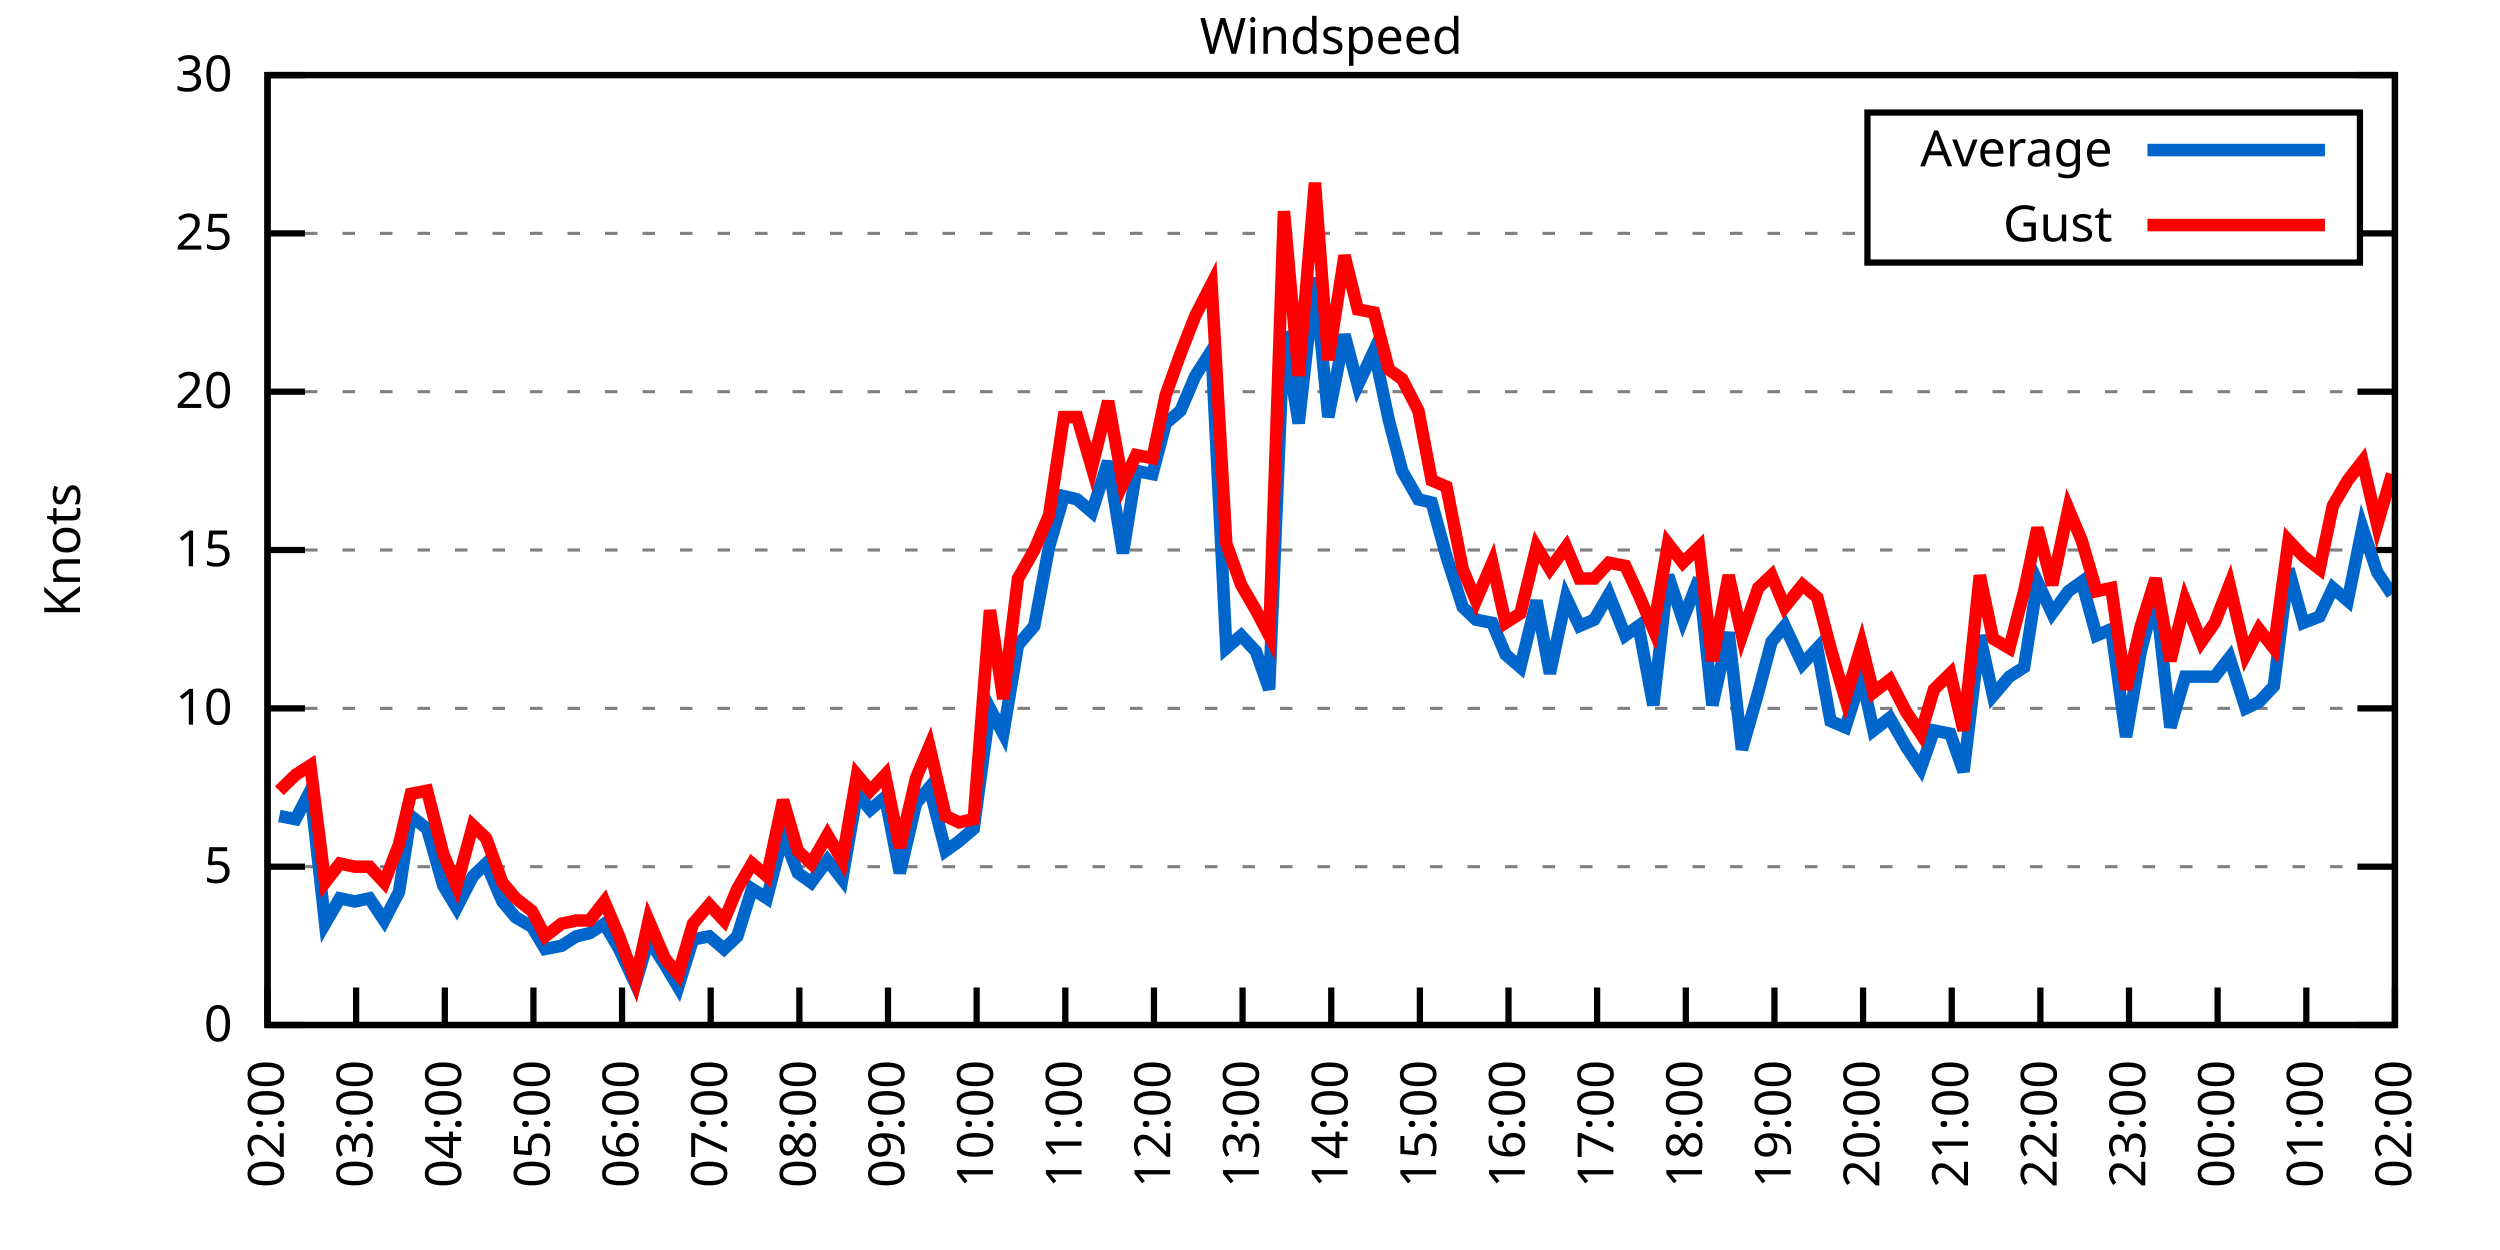
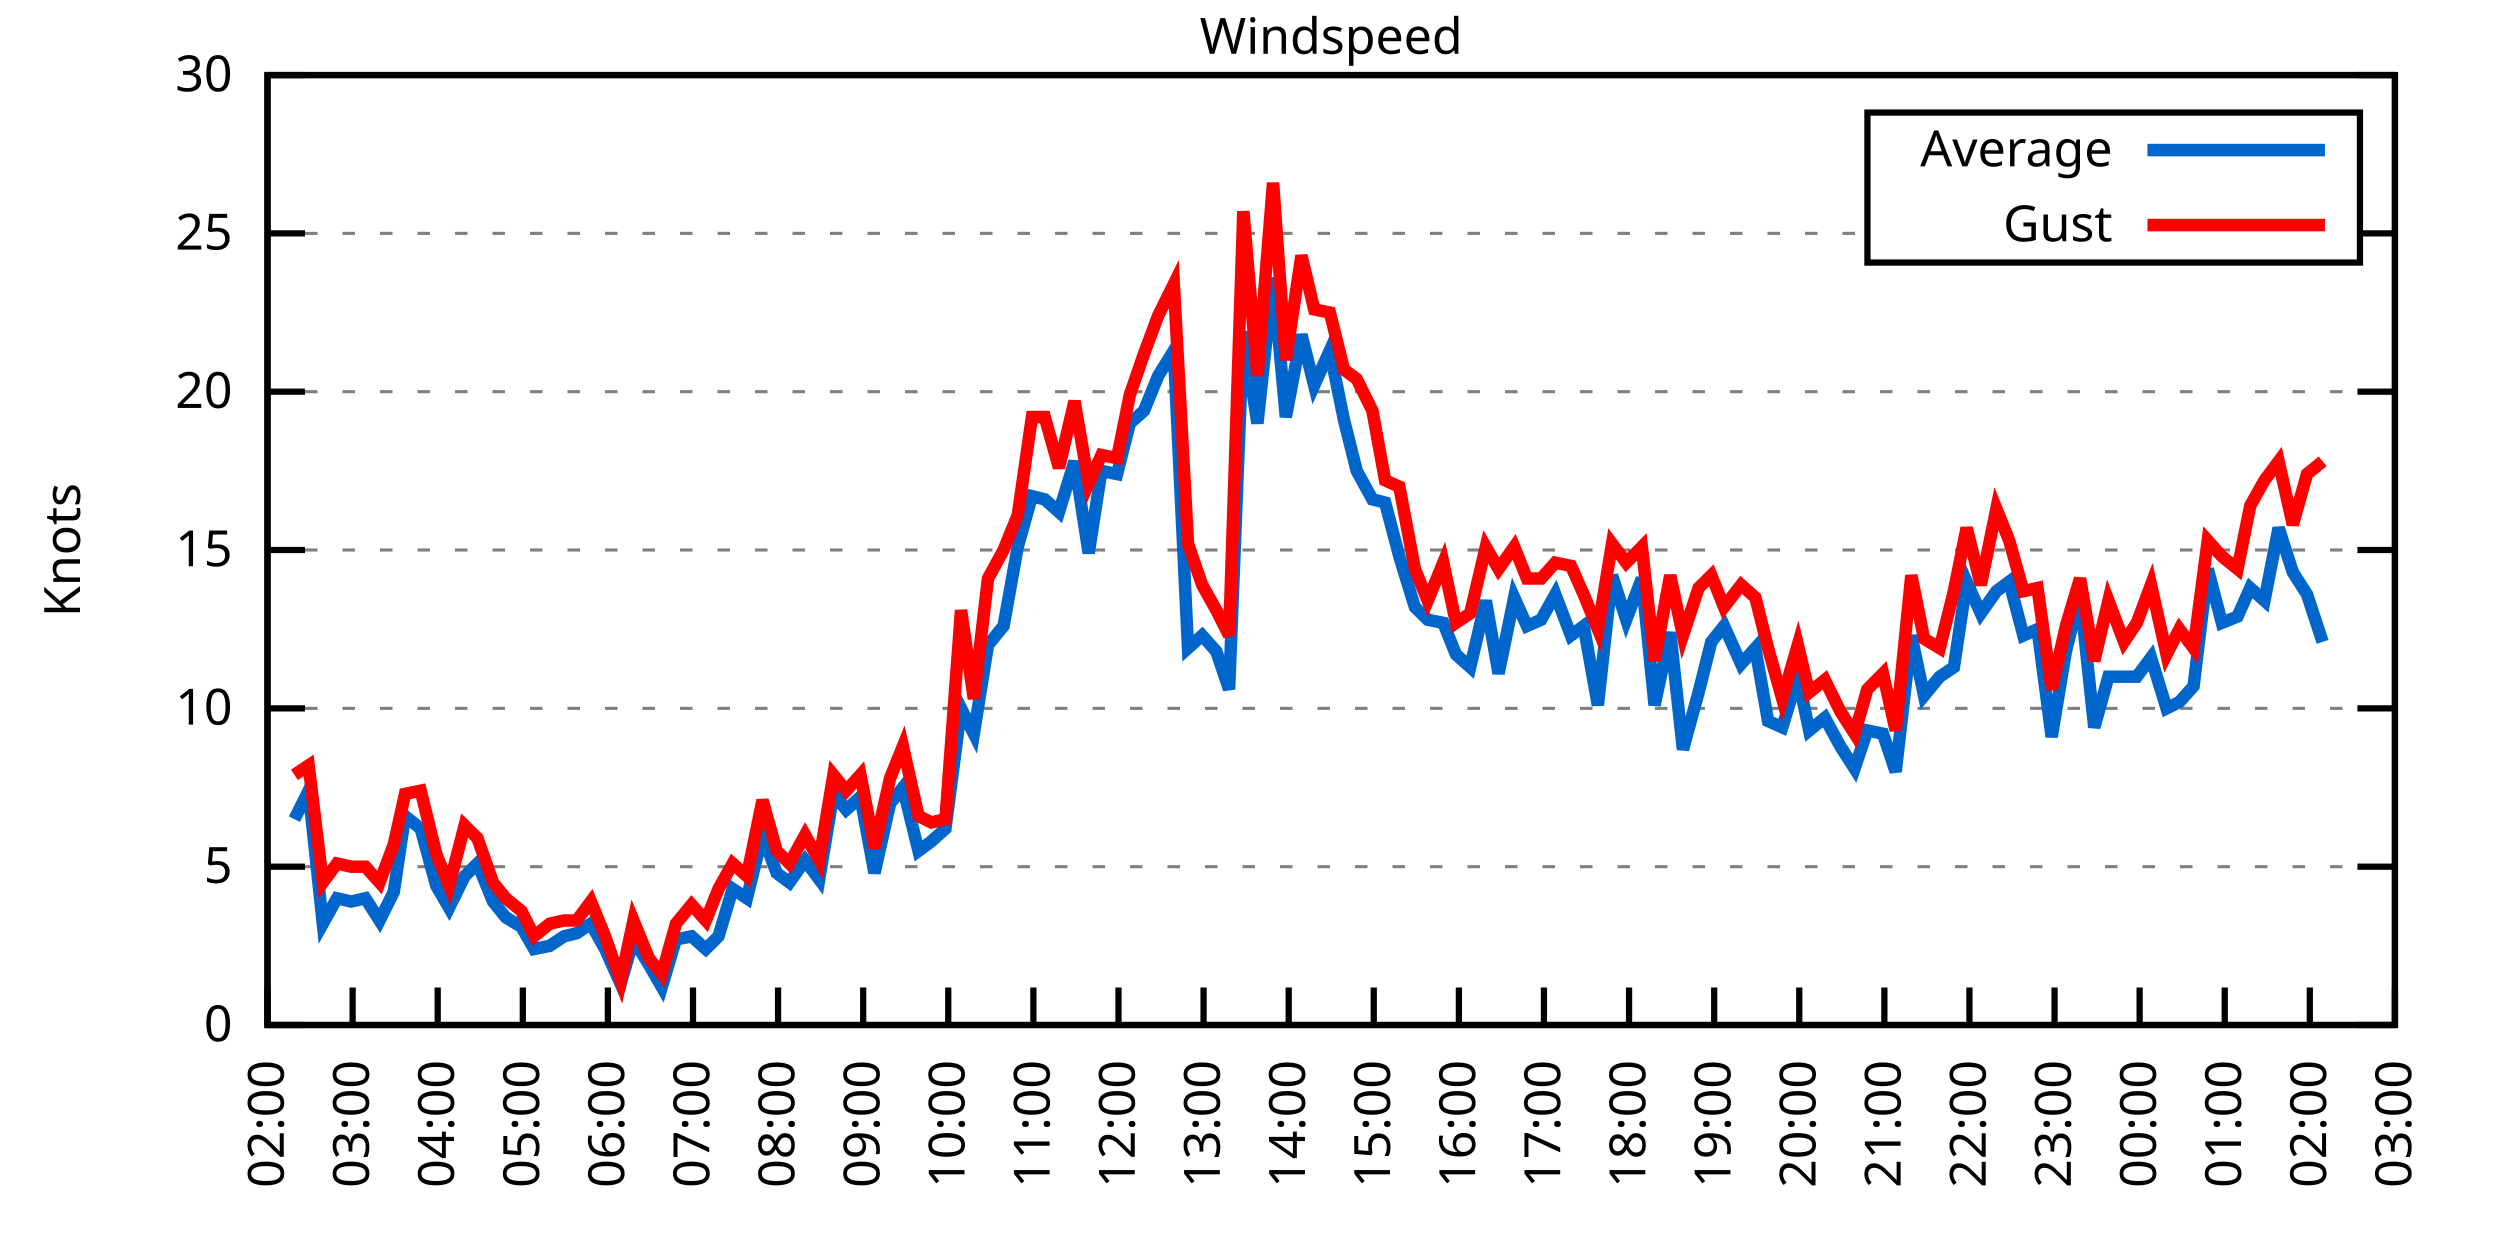
<svg xmlns="http://www.w3.org/2000/svg" xmlns:xlink="http://www.w3.org/1999/xlink" width="400" height="200" viewBox="0 0 400 200">
  <g id="gnuplot_canvas">
    <rect x="0" y="0" width="400" height="200" fill="none" />
    <defs>
      <circle id="gpDot" r="0.5" stroke-width="0.5" stroke="currentColor" />
      <path id="gpPt0" stroke-width="0.333" stroke="currentColor" d="M-1,0 h2 M0,-1 v2" />
      <path id="gpPt1" stroke-width="0.333" stroke="currentColor" d="M-1,-1 L1,1 M1,-1 L-1,1" />
      <path id="gpPt2" stroke-width="0.333" stroke="currentColor" d="M-1,0 L1,0 M0,-1 L0,1 M-1,-1 L1,1 M-1,1 L1,-1" />
      <rect id="gpPt3" stroke-width="0.333" stroke="currentColor" x="-1" y="-1" width="2" height="2" />
      <rect id="gpPt4" stroke-width="0.333" stroke="currentColor" fill="currentColor" x="-1" y="-1" width="2" height="2" />
      <circle id="gpPt5" stroke-width="0.333" stroke="currentColor" cx="0" cy="0" r="1" />
      <use xlink:href="#gpPt5" id="gpPt6" fill="currentColor" stroke="none" />
      <path id="gpPt7" stroke-width="0.333" stroke="currentColor" d="M0,-1.33 L-1.33,0.67 L1.33,0.67 z" />
      <use xlink:href="#gpPt7" id="gpPt8" fill="currentColor" stroke="none" />
      <use xlink:href="#gpPt7" id="gpPt9" stroke="currentColor" transform="rotate(180)" />
      <use xlink:href="#gpPt9" id="gpPt10" fill="currentColor" stroke="none" />
      <use xlink:href="#gpPt3" id="gpPt11" stroke="currentColor" transform="rotate(45)" />
      <use xlink:href="#gpPt11" id="gpPt12" fill="currentColor" stroke="none" />
      <path id="gpPt13" stroke-width="0.333" stroke="currentColor" d="M0,1.330 L1.265,0.411 L0.782,-1.067 L-0.782,-1.076 L-1.265,0.411 z" />
      <use xlink:href="#gpPt13" id="gpPt14" fill="currentColor" stroke="none" />
      <filter id="textbox" filterUnits="objectBoundingBox" x="0" y="0" height="1" width="1">
        <feFlood flood-color="white" flood-opacity="1" result="bgnd" />
        <feComposite in="SourceGraphic" in2="bgnd" operator="atop" />
      </filter>
      <filter id="greybox" filterUnits="objectBoundingBox" x="0" y="0" height="1" width="1">
        <feFlood flood-color="lightgrey" flood-opacity="1" result="grey" />
        <feComposite in="SourceGraphic" in2="grey" operator="atop" />
      </filter>
    </defs>
    <g fill="none" color="white" stroke="currentColor" stroke-width="1.00" stroke-linecap="butt" stroke-linejoin="miter">
</g>
    <g fill="none" color="black" stroke="currentColor" stroke-width="1.00" stroke-linecap="butt" stroke-linejoin="miter">
      <g stroke="none" shape-rendering="crispEdges">
        <polygon fill="rgb(255, 255, 255)" points="42.80,164.00 383.18,164.00 383.18,12.02 42.80,12.02 " />
      </g>
    </g>
    <g fill="none" color="black" stroke="currentColor" stroke-width="1.00" stroke-linecap="butt" stroke-linejoin="miter">
</g>
    <g fill="none" color="black" stroke="black" stroke-width="0.50" stroke-linecap="butt" stroke-linejoin="miter">
</g>
    <g fill="none" color="gray" stroke="currentColor" stroke-width="0.50" stroke-linecap="butt" stroke-linejoin="miter">
      <path stroke="gray" stroke-dasharray="2,4" class="gridline" d="M42.80,164.00 L383.19,164.00  " />
    </g>
    <g fill="none" color="gray" stroke="gray" stroke-width="1.00" stroke-linecap="butt" stroke-linejoin="miter">
</g>
    <g fill="none" color="black" stroke="currentColor" stroke-width="1.00" stroke-linecap="butt" stroke-linejoin="miter">
      <path stroke="black" d="M42.80,164.00 L48.80,164.00 M383.19,164.00 L377.19,164.00  " />
      <g transform="translate(37.20,166.60)" stroke="none" fill="black" font-family="Sans" font-size="8.00" text-anchor="end">
        <text>
          <tspan font-family="Sans"> 0</tspan>
        </text>
      </g>
    </g>
    <g fill="none" color="black" stroke="currentColor" stroke-width="1.00" stroke-linecap="butt" stroke-linejoin="miter">
</g>
    <g fill="none" color="black" stroke="black" stroke-width="0.50" stroke-linecap="butt" stroke-linejoin="miter">
</g>
    <g fill="none" color="gray" stroke="currentColor" stroke-width="0.50" stroke-linecap="butt" stroke-linejoin="miter">
      <path stroke="gray" stroke-dasharray="2,4" class="gridline" d="M42.80,138.67 L383.19,138.67  " />
    </g>
    <g fill="none" color="gray" stroke="gray" stroke-width="1.00" stroke-linecap="butt" stroke-linejoin="miter">
</g>
    <g fill="none" color="black" stroke="currentColor" stroke-width="1.00" stroke-linecap="butt" stroke-linejoin="miter">
      <path stroke="black" d="M42.80,138.67 L48.80,138.67 M383.19,138.67 L377.19,138.67  " />
      <g transform="translate(37.20,141.27)" stroke="none" fill="black" font-family="Sans" font-size="8.00" text-anchor="end">
        <text>
          <tspan font-family="Sans"> 5</tspan>
        </text>
      </g>
    </g>
    <g fill="none" color="black" stroke="currentColor" stroke-width="1.00" stroke-linecap="butt" stroke-linejoin="miter">
</g>
    <g fill="none" color="black" stroke="black" stroke-width="0.50" stroke-linecap="butt" stroke-linejoin="miter">
</g>
    <g fill="none" color="gray" stroke="currentColor" stroke-width="0.50" stroke-linecap="butt" stroke-linejoin="miter">
      <path stroke="gray" stroke-dasharray="2,4" class="gridline" d="M42.80,113.34 L383.19,113.34  " />
    </g>
    <g fill="none" color="gray" stroke="gray" stroke-width="1.00" stroke-linecap="butt" stroke-linejoin="miter">
</g>
    <g fill="none" color="black" stroke="currentColor" stroke-width="1.00" stroke-linecap="butt" stroke-linejoin="miter">
      <path stroke="black" d="M42.80,113.34 L48.80,113.34 M383.19,113.34 L377.19,113.34  " />
      <g transform="translate(37.20,115.94)" stroke="none" fill="black" font-family="Sans" font-size="8.00" text-anchor="end">
        <text>
          <tspan font-family="Sans"> 10</tspan>
        </text>
      </g>
    </g>
    <g fill="none" color="black" stroke="currentColor" stroke-width="1.00" stroke-linecap="butt" stroke-linejoin="miter">
</g>
    <g fill="none" color="black" stroke="black" stroke-width="0.50" stroke-linecap="butt" stroke-linejoin="miter">
</g>
    <g fill="none" color="gray" stroke="currentColor" stroke-width="0.50" stroke-linecap="butt" stroke-linejoin="miter">
      <path stroke="gray" stroke-dasharray="2,4" class="gridline" d="M42.80,88.00 L383.19,88.00  " />
    </g>
    <g fill="none" color="gray" stroke="gray" stroke-width="1.00" stroke-linecap="butt" stroke-linejoin="miter">
</g>
    <g fill="none" color="black" stroke="currentColor" stroke-width="1.00" stroke-linecap="butt" stroke-linejoin="miter">
      <path stroke="black" d="M42.80,88.00 L48.80,88.00 M383.19,88.00 L377.19,88.00  " />
      <g transform="translate(37.20,90.60)" stroke="none" fill="black" font-family="Sans" font-size="8.00" text-anchor="end">
        <text>
          <tspan font-family="Sans"> 15</tspan>
        </text>
      </g>
    </g>
    <g fill="none" color="black" stroke="currentColor" stroke-width="1.00" stroke-linecap="butt" stroke-linejoin="miter">
</g>
    <g fill="none" color="black" stroke="black" stroke-width="0.50" stroke-linecap="butt" stroke-linejoin="miter">
</g>
    <g fill="none" color="gray" stroke="currentColor" stroke-width="0.50" stroke-linecap="butt" stroke-linejoin="miter">
      <path stroke="gray" stroke-dasharray="2,4" class="gridline" d="M42.80,62.67 L383.19,62.67  " />
    </g>
    <g fill="none" color="gray" stroke="gray" stroke-width="1.00" stroke-linecap="butt" stroke-linejoin="miter">
</g>
    <g fill="none" color="black" stroke="currentColor" stroke-width="1.00" stroke-linecap="butt" stroke-linejoin="miter">
      <path stroke="black" d="M42.80,62.67 L48.80,62.67 M383.19,62.67 L377.19,62.67  " />
      <g transform="translate(37.20,65.27)" stroke="none" fill="black" font-family="Sans" font-size="8.00" text-anchor="end">
        <text>
          <tspan font-family="Sans"> 20</tspan>
        </text>
      </g>
    </g>
    <g fill="none" color="black" stroke="currentColor" stroke-width="1.00" stroke-linecap="butt" stroke-linejoin="miter">
</g>
    <g fill="none" color="black" stroke="black" stroke-width="0.50" stroke-linecap="butt" stroke-linejoin="miter">
</g>
    <g fill="none" color="gray" stroke="currentColor" stroke-width="0.50" stroke-linecap="butt" stroke-linejoin="miter">
      <path stroke="gray" stroke-dasharray="2,4" class="gridline" d="M42.80,37.34 L298.79,37.34 M377.59,37.34 L383.19,37.34  " />
    </g>
    <g fill="none" color="gray" stroke="gray" stroke-width="1.00" stroke-linecap="butt" stroke-linejoin="miter">
</g>
    <g fill="none" color="black" stroke="currentColor" stroke-width="1.00" stroke-linecap="butt" stroke-linejoin="miter">
      <path stroke="black" d="M42.80,37.34 L48.80,37.34 M383.19,37.34 L377.19,37.34  " />
      <g transform="translate(37.20,39.94)" stroke="none" fill="black" font-family="Sans" font-size="8.00" text-anchor="end">
        <text>
          <tspan font-family="Sans"> 25</tspan>
        </text>
      </g>
    </g>
    <g fill="none" color="black" stroke="currentColor" stroke-width="1.00" stroke-linecap="butt" stroke-linejoin="miter">
</g>
    <g fill="none" color="black" stroke="black" stroke-width="0.50" stroke-linecap="butt" stroke-linejoin="miter">
</g>
    <g fill="none" color="gray" stroke="currentColor" stroke-width="0.50" stroke-linecap="butt" stroke-linejoin="miter">
      <path stroke="gray" stroke-dasharray="2,4" class="gridline" d="M42.80,12.01 L383.19,12.01  " />
    </g>
    <g fill="none" color="gray" stroke="gray" stroke-width="1.00" stroke-linecap="butt" stroke-linejoin="miter">
</g>
    <g fill="none" color="black" stroke="currentColor" stroke-width="1.00" stroke-linecap="butt" stroke-linejoin="miter">
      <path stroke="black" d="M42.80,12.01 L48.80,12.01 M383.19,12.01 L377.19,12.01  " />
      <g transform="translate(37.20,14.61)" stroke="none" fill="black" font-family="Sans" font-size="8.00" text-anchor="end">
        <text>
          <tspan font-family="Sans"> 30</tspan>
        </text>
      </g>
    </g>
    <g fill="none" color="black" stroke="currentColor" stroke-width="1.00" stroke-linecap="butt" stroke-linejoin="miter">
      <path stroke="black" d="M42.80,164.00 L42.80,158.00  " />
      <g transform="translate(45.40,169.60) rotate(270.00)" stroke="none" fill="black" font-family="Sans" font-size="8.00" text-anchor="end">
        <text>
          <tspan font-family="Sans">02:00</tspan>
        </text>
      </g>
    </g>
    <g fill="none" color="black" stroke="currentColor" stroke-width="1.00" stroke-linecap="butt" stroke-linejoin="miter">
-       <path stroke="black" d="M56.98,164.00 L56.98,158.00  " />
-       <g transform="translate(59.58,169.60) rotate(270.00)" stroke="none" fill="black" font-family="Sans" font-size="8.00" text-anchor="end">
+       <path stroke="black" d="M56.42,164.00 L56.42,158.00  " />
+       <g transform="translate(59.02,169.60) rotate(270.00)" stroke="none" fill="black" font-family="Sans" font-size="8.00" text-anchor="end">
        <text>
          <tspan font-family="Sans">03:00</tspan>
        </text>
      </g>
    </g>
    <g fill="none" color="black" stroke="currentColor" stroke-width="1.00" stroke-linecap="butt" stroke-linejoin="miter">
-       <path stroke="black" d="M71.17,164.00 L71.17,158.00  " />
-       <g transform="translate(73.77,169.60) rotate(270.00)" stroke="none" fill="black" font-family="Sans" font-size="8.00" text-anchor="end">
+       <path stroke="black" d="M70.03,164.00 L70.03,158.00  " />
+       <g transform="translate(72.63,169.60) rotate(270.00)" stroke="none" fill="black" font-family="Sans" font-size="8.00" text-anchor="end">
        <text>
          <tspan font-family="Sans">04:00</tspan>
        </text>
      </g>
    </g>
    <g fill="none" color="black" stroke="currentColor" stroke-width="1.00" stroke-linecap="butt" stroke-linejoin="miter">
-       <path stroke="black" d="M85.35,164.00 L85.35,158.00  " />
-       <g transform="translate(87.95,169.60) rotate(270.00)" stroke="none" fill="black" font-family="Sans" font-size="8.00" text-anchor="end">
+       <path stroke="black" d="M83.65,164.00 L83.65,158.00  " />
+       <g transform="translate(86.25,169.60) rotate(270.00)" stroke="none" fill="black" font-family="Sans" font-size="8.00" text-anchor="end">
        <text>
          <tspan font-family="Sans">05:00</tspan>
        </text>
      </g>
    </g>
    <g fill="none" color="black" stroke="currentColor" stroke-width="1.00" stroke-linecap="butt" stroke-linejoin="miter">
-       <path stroke="black" d="M99.53,164.00 L99.53,158.00  " />
-       <g transform="translate(102.13,169.60) rotate(270.00)" stroke="none" fill="black" font-family="Sans" font-size="8.00" text-anchor="end">
+       <path stroke="black" d="M97.26,164.00 L97.26,158.00  " />
+       <g transform="translate(99.86,169.60) rotate(270.00)" stroke="none" fill="black" font-family="Sans" font-size="8.00" text-anchor="end">
        <text>
          <tspan font-family="Sans">06:00</tspan>
        </text>
      </g>
    </g>
    <g fill="none" color="black" stroke="currentColor" stroke-width="1.00" stroke-linecap="butt" stroke-linejoin="miter">
-       <path stroke="black" d="M113.71,164.00 L113.71,158.00  " />
-       <g transform="translate(116.31,169.60) rotate(270.00)" stroke="none" fill="black" font-family="Sans" font-size="8.00" text-anchor="end">
+       <path stroke="black" d="M110.88,164.00 L110.88,158.00  " />
+       <g transform="translate(113.48,169.60) rotate(270.00)" stroke="none" fill="black" font-family="Sans" font-size="8.00" text-anchor="end">
        <text>
          <tspan font-family="Sans">07:00</tspan>
        </text>
      </g>
    </g>
    <g fill="none" color="black" stroke="currentColor" stroke-width="1.00" stroke-linecap="butt" stroke-linejoin="miter">
-       <path stroke="black" d="M127.90,164.00 L127.90,158.00  " />
-       <g transform="translate(130.50,169.60) rotate(270.00)" stroke="none" fill="black" font-family="Sans" font-size="8.00" text-anchor="end">
+       <path stroke="black" d="M124.49,164.00 L124.49,158.00  " />
+       <g transform="translate(127.09,169.60) rotate(270.00)" stroke="none" fill="black" font-family="Sans" font-size="8.00" text-anchor="end">
        <text>
          <tspan font-family="Sans">08:00</tspan>
        </text>
      </g>
    </g>
    <g fill="none" color="black" stroke="currentColor" stroke-width="1.00" stroke-linecap="butt" stroke-linejoin="miter">
-       <path stroke="black" d="M142.08,164.00 L142.08,158.00  " />
-       <g transform="translate(144.68,169.60) rotate(270.00)" stroke="none" fill="black" font-family="Sans" font-size="8.00" text-anchor="end">
+       <path stroke="black" d="M138.11,164.00 L138.11,158.00  " />
+       <g transform="translate(140.71,169.60) rotate(270.00)" stroke="none" fill="black" font-family="Sans" font-size="8.00" text-anchor="end">
        <text>
          <tspan font-family="Sans">09:00</tspan>
        </text>
      </g>
    </g>
    <g fill="none" color="black" stroke="currentColor" stroke-width="1.00" stroke-linecap="butt" stroke-linejoin="miter">
-       <path stroke="black" d="M156.26,164.00 L156.26,158.00  " />
-       <g transform="translate(158.86,169.60) rotate(270.00)" stroke="none" fill="black" font-family="Sans" font-size="8.00" text-anchor="end">
+       <path stroke="black" d="M151.72,164.00 L151.72,158.00  " />
+       <g transform="translate(154.32,169.60) rotate(270.00)" stroke="none" fill="black" font-family="Sans" font-size="8.00" text-anchor="end">
        <text>
          <tspan font-family="Sans">10:00</tspan>
        </text>
      </g>
    </g>
    <g fill="none" color="black" stroke="currentColor" stroke-width="1.00" stroke-linecap="butt" stroke-linejoin="miter">
-       <path stroke="black" d="M170.45,164.00 L170.45,158.00  " />
-       <g transform="translate(173.05,169.60) rotate(270.00)" stroke="none" fill="black" font-family="Sans" font-size="8.00" text-anchor="end">
+       <path stroke="black" d="M165.34,164.00 L165.34,158.00  " />
+       <g transform="translate(167.94,169.60) rotate(270.00)" stroke="none" fill="black" font-family="Sans" font-size="8.00" text-anchor="end">
        <text>
          <tspan font-family="Sans">11:00</tspan>
        </text>
      </g>
    </g>
    <g fill="none" color="black" stroke="currentColor" stroke-width="1.00" stroke-linecap="butt" stroke-linejoin="miter">
-       <path stroke="black" d="M184.63,164.00 L184.63,158.00  " />
-       <g transform="translate(187.23,169.60) rotate(270.00)" stroke="none" fill="black" font-family="Sans" font-size="8.00" text-anchor="end">
+       <path stroke="black" d="M178.96,164.00 L178.96,158.00  " />
+       <g transform="translate(181.56,169.60) rotate(270.00)" stroke="none" fill="black" font-family="Sans" font-size="8.00" text-anchor="end">
        <text>
          <tspan font-family="Sans">12:00</tspan>
        </text>
      </g>
    </g>
    <g fill="none" color="black" stroke="currentColor" stroke-width="1.00" stroke-linecap="butt" stroke-linejoin="miter">
-       <path stroke="black" d="M198.81,164.00 L198.81,158.00  " />
-       <g transform="translate(201.41,169.60) rotate(270.00)" stroke="none" fill="black" font-family="Sans" font-size="8.00" text-anchor="end">
+       <path stroke="black" d="M192.57,164.00 L192.57,158.00  " />
+       <g transform="translate(195.17,169.60) rotate(270.00)" stroke="none" fill="black" font-family="Sans" font-size="8.00" text-anchor="end">
        <text>
          <tspan font-family="Sans">13:00</tspan>
        </text>
      </g>
    </g>
    <g fill="none" color="black" stroke="currentColor" stroke-width="1.00" stroke-linecap="butt" stroke-linejoin="miter">
-       <path stroke="black" d="M213.00,164.00 L213.00,158.00  " />
-       <g transform="translate(215.60,169.60) rotate(270.00)" stroke="none" fill="black" font-family="Sans" font-size="8.00" text-anchor="end">
+       <path stroke="black" d="M206.19,164.00 L206.19,158.00  " />
+       <g transform="translate(208.79,169.60) rotate(270.00)" stroke="none" fill="black" font-family="Sans" font-size="8.00" text-anchor="end">
        <text>
          <tspan font-family="Sans">14:00</tspan>
        </text>
      </g>
    </g>
    <g fill="none" color="black" stroke="currentColor" stroke-width="1.00" stroke-linecap="butt" stroke-linejoin="miter">
-       <path stroke="black" d="M227.18,164.00 L227.18,158.00  " />
-       <g transform="translate(229.78,169.60) rotate(270.00)" stroke="none" fill="black" font-family="Sans" font-size="8.00" text-anchor="end">
+       <path stroke="black" d="M219.80,164.00 L219.80,158.00  " />
+       <g transform="translate(222.40,169.60) rotate(270.00)" stroke="none" fill="black" font-family="Sans" font-size="8.00" text-anchor="end">
        <text>
          <tspan font-family="Sans">15:00</tspan>
        </text>
      </g>
    </g>
    <g fill="none" color="black" stroke="currentColor" stroke-width="1.00" stroke-linecap="butt" stroke-linejoin="miter">
-       <path stroke="black" d="M241.36,164.00 L241.36,158.00  " />
-       <g transform="translate(243.96,169.60) rotate(270.00)" stroke="none" fill="black" font-family="Sans" font-size="8.00" text-anchor="end">
+       <path stroke="black" d="M233.42,164.00 L233.42,158.00  " />
+       <g transform="translate(236.02,169.60) rotate(270.00)" stroke="none" fill="black" font-family="Sans" font-size="8.00" text-anchor="end">
        <text>
          <tspan font-family="Sans">16:00</tspan>
        </text>
      </g>
    </g>
    <g fill="none" color="black" stroke="currentColor" stroke-width="1.00" stroke-linecap="butt" stroke-linejoin="miter">
-       <path stroke="black" d="M255.54,164.00 L255.54,158.00  " />
-       <g transform="translate(258.14,169.60) rotate(270.00)" stroke="none" fill="black" font-family="Sans" font-size="8.00" text-anchor="end">
+       <path stroke="black" d="M247.03,164.00 L247.03,158.00  " />
+       <g transform="translate(249.63,169.60) rotate(270.00)" stroke="none" fill="black" font-family="Sans" font-size="8.00" text-anchor="end">
        <text>
          <tspan font-family="Sans">17:00</tspan>
        </text>
      </g>
    </g>
    <g fill="none" color="black" stroke="currentColor" stroke-width="1.00" stroke-linecap="butt" stroke-linejoin="miter">
-       <path stroke="black" d="M269.73,164.00 L269.73,158.00  " />
-       <g transform="translate(272.33,169.60) rotate(270.00)" stroke="none" fill="black" font-family="Sans" font-size="8.00" text-anchor="end">
+       <path stroke="black" d="M260.65,164.00 L260.65,158.00  " />
+       <g transform="translate(263.25,169.60) rotate(270.00)" stroke="none" fill="black" font-family="Sans" font-size="8.00" text-anchor="end">
        <text>
          <tspan font-family="Sans">18:00</tspan>
        </text>
      </g>
    </g>
    <g fill="none" color="black" stroke="currentColor" stroke-width="1.00" stroke-linecap="butt" stroke-linejoin="miter">
-       <path stroke="black" d="M283.91,164.00 L283.91,158.00  " />
-       <g transform="translate(286.51,169.60) rotate(270.00)" stroke="none" fill="black" font-family="Sans" font-size="8.00" text-anchor="end">
+       <path stroke="black" d="M274.27,164.00 L274.27,158.00  " />
+       <g transform="translate(276.87,169.60) rotate(270.00)" stroke="none" fill="black" font-family="Sans" font-size="8.00" text-anchor="end">
        <text>
          <tspan font-family="Sans">19:00</tspan>
        </text>
      </g>
    </g>
    <g fill="none" color="black" stroke="currentColor" stroke-width="1.00" stroke-linecap="butt" stroke-linejoin="miter">
-       <path stroke="black" d="M298.09,164.00 L298.09,158.00  " />
-       <g transform="translate(300.69,169.60) rotate(270.00)" stroke="none" fill="black" font-family="Sans" font-size="8.00" text-anchor="end">
+       <path stroke="black" d="M287.88,164.00 L287.88,158.00  " />
+       <g transform="translate(290.48,169.60) rotate(270.00)" stroke="none" fill="black" font-family="Sans" font-size="8.00" text-anchor="end">
        <text>
          <tspan font-family="Sans">20:00</tspan>
        </text>
      </g>
    </g>
    <g fill="none" color="black" stroke="currentColor" stroke-width="1.00" stroke-linecap="butt" stroke-linejoin="miter">
-       <path stroke="black" d="M312.28,164.00 L312.28,158.00  " />
-       <g transform="translate(314.88,169.60) rotate(270.00)" stroke="none" fill="black" font-family="Sans" font-size="8.00" text-anchor="end">
+       <path stroke="black" d="M301.50,164.00 L301.50,158.00  " />
+       <g transform="translate(304.10,169.60) rotate(270.00)" stroke="none" fill="black" font-family="Sans" font-size="8.00" text-anchor="end">
        <text>
          <tspan font-family="Sans">21:00</tspan>
        </text>
      </g>
    </g>
    <g fill="none" color="black" stroke="currentColor" stroke-width="1.00" stroke-linecap="butt" stroke-linejoin="miter">
-       <path stroke="black" d="M326.46,164.00 L326.46,158.00  " />
-       <g transform="translate(329.06,169.60) rotate(270.00)" stroke="none" fill="black" font-family="Sans" font-size="8.00" text-anchor="end">
+       <path stroke="black" d="M315.11,164.00 L315.11,158.00  " />
+       <g transform="translate(317.71,169.60) rotate(270.00)" stroke="none" fill="black" font-family="Sans" font-size="8.00" text-anchor="end">
        <text>
          <tspan font-family="Sans">22:00</tspan>
        </text>
      </g>
    </g>
    <g fill="none" color="black" stroke="currentColor" stroke-width="1.00" stroke-linecap="butt" stroke-linejoin="miter">
-       <path stroke="black" d="M340.64,164.00 L340.64,158.00  " />
-       <g transform="translate(343.24,169.60) rotate(270.00)" stroke="none" fill="black" font-family="Sans" font-size="8.00" text-anchor="end">
+       <path stroke="black" d="M328.73,164.00 L328.73,158.00  " />
+       <g transform="translate(331.33,169.60) rotate(270.00)" stroke="none" fill="black" font-family="Sans" font-size="8.00" text-anchor="end">
        <text>
          <tspan font-family="Sans">23:00</tspan>
        </text>
      </g>
    </g>
    <g fill="none" color="black" stroke="currentColor" stroke-width="1.00" stroke-linecap="butt" stroke-linejoin="miter">
-       <path stroke="black" d="M354.82,164.00 L354.82,158.00  " />
-       <g transform="translate(357.42,169.60) rotate(270.00)" stroke="none" fill="black" font-family="Sans" font-size="8.00" text-anchor="end">
+       <path stroke="black" d="M342.34,164.00 L342.34,158.00  " />
+       <g transform="translate(344.94,169.60) rotate(270.00)" stroke="none" fill="black" font-family="Sans" font-size="8.00" text-anchor="end">
        <text>
          <tspan font-family="Sans">00:00</tspan>
        </text>
      </g>
    </g>
    <g fill="none" color="black" stroke="currentColor" stroke-width="1.00" stroke-linecap="butt" stroke-linejoin="miter">
-       <path stroke="black" d="M369.01,164.00 L369.01,158.00  " />
-       <g transform="translate(371.61,169.60) rotate(270.00)" stroke="none" fill="black" font-family="Sans" font-size="8.00" text-anchor="end">
+       <path stroke="black" d="M355.96,164.00 L355.96,158.00  " />
+       <g transform="translate(358.56,169.60) rotate(270.00)" stroke="none" fill="black" font-family="Sans" font-size="8.00" text-anchor="end">
        <text>
          <tspan font-family="Sans">01:00</tspan>
+         </text>
+       </g>
+     </g>
+     <g fill="none" color="black" stroke="currentColor" stroke-width="1.00" stroke-linecap="butt" stroke-linejoin="miter">
+       <path stroke="black" d="M369.57,164.00 L369.57,158.00  " />
+       <g transform="translate(372.17,169.60) rotate(270.00)" stroke="none" fill="black" font-family="Sans" font-size="8.00" text-anchor="end">
+         <text>
+           <tspan font-family="Sans">02:00</tspan>
        </text>
      </g>
    </g>
    <g fill="none" color="black" stroke="currentColor" stroke-width="1.00" stroke-linecap="butt" stroke-linejoin="miter">
      <path stroke="black" d="M383.19,164.00 L383.19,158.00  " />
      <g transform="translate(385.79,169.60) rotate(270.00)" stroke="none" fill="black" font-family="Sans" font-size="8.00" text-anchor="end">
        <text>
-           <tspan font-family="Sans">02:00</tspan>
+           <tspan font-family="Sans">03:00</tspan>
        </text>
      </g>
    </g>
    <g fill="none" color="black" stroke="currentColor" stroke-width="1.00" stroke-linecap="butt" stroke-linejoin="miter">
</g>
    <g fill="none" color="black" stroke="currentColor" stroke-width="1.00" stroke-linecap="butt" stroke-linejoin="miter">
      <path stroke="black" d="M42.80,12.01 L42.80,164.00 L383.19,164.00 L383.19,12.01 L42.80,12.01 Z  " />
    </g>
    <g fill="none" color="black" stroke="currentColor" stroke-width="1.00" stroke-linecap="butt" stroke-linejoin="miter">
</g>
    <g fill="none" color="black" stroke="currentColor" stroke-width="1.00" stroke-linecap="butt" stroke-linejoin="miter">
      <path stroke="black" d="M298.79,42.01 L298.79,18.01 L377.59,18.01 L377.59,42.01 L298.79,42.01 Z  " />
    </g>
    <g id="Windspeed_plot_1">
      <g fill="none" color="white" stroke="black" stroke-width="2.00" stroke-linecap="butt" stroke-linejoin="miter">
</g>
      <g fill="none" color="black" stroke="currentColor" stroke-width="2.00" stroke-linecap="butt" stroke-linejoin="miter">
        <g transform="translate(337.99,26.61)" stroke="none" fill="black" font-family="Sans" font-size="8.00" text-anchor="end">
          <text>
            <tspan font-family="Sans">Average</tspan>
          </text>
        </g>
      </g>
      <g fill="none" color="black" stroke="currentColor" stroke-width="2.00" stroke-linecap="butt" stroke-linejoin="miter">
-         <path stroke="rgb(  0, 102, 204)" d="M343.59,24.01 L371.99,24.01 M44.69,130.56 L47.29,131.07 L49.66,126.51 L52.02,147.79 L54.38,143.73 L56.75,144.24   L59.11,143.73 L61.47,147.28 L63.84,142.72 L65.73,130.56 L68.33,132.59 L70.93,141.71 L73.06,145.25 L75.66,140.19   L77.78,138.16 L80.38,144.24 L82.51,146.77 L85.11,148.29 L87.24,151.84 L89.84,151.33 L92.20,149.81 L94.33,149.31   L96.70,147.79 L99.06,151.84 L101.66,157.41 L103.79,150.32 L106.39,154.37 L108.51,157.92 L110.88,150.32 L113.48,149.81   L115.84,151.84 L117.97,149.81 L120.33,142.21 L122.70,143.73 L125.30,133.60 L127.66,139.68 L129.79,141.20 L132.39,137.66   L134.75,140.69 L137.12,127.02 L139.24,129.55 L141.61,127.52 L143.97,139.68 L146.57,128.54 L148.70,126.00 L151.30,136.14   L153.43,134.62 L155.79,132.59 L158.39,113.34 L160.52,117.39 L162.88,103.20 L165.48,100.16 L167.85,87.50 L170.21,79.39   L172.34,79.90 L174.70,81.93 L177.30,73.82 L179.67,88.51 L181.79,75.34 L184.39,75.85 L186.52,67.74 L188.88,65.71   L191.25,60.14 L193.85,56.09 L196.21,103.71 L198.58,101.68 L200.94,104.22 L203.07,110.30 L205.43,53.05 L207.79,67.74   L210.39,44.43 L212.52,66.73 L215.12,53.55 L217.25,61.66 L219.85,56.09 L222.21,67.23 L224.34,75.34 L226.94,79.90   L229.07,80.41 L231.43,89.02 L234.03,97.12 L236.16,99.15 L238.76,99.66 L240.89,104.72 L243.25,106.75 L245.85,96.11   L247.98,107.76 L250.58,95.60 L252.71,100.16 L255.07,99.15 L257.43,95.10 L260.04,101.68 L262.16,100.16 L264.53,112.83   L266.89,92.06 L269.25,99.15 L271.85,92.56 L273.98,112.83 L276.58,101.18 L278.71,119.92 L281.31,110.80 L283.44,102.70   L285.56,100.16 L288.40,106.24 L290.76,103.71 L292.89,115.36 L295.26,116.38 L297.86,108.27 L299.75,116.88 L302.35,114.86   L304.95,119.42 L307.31,122.96 L309.44,116.88 L312.04,117.39 L314.17,123.47 L316.77,101.68 L318.89,111.31 L321.49,108.27   L323.86,106.75 L325.99,93.07 L328.35,98.14 L330.95,94.59 L333.08,93.07 L335.44,101.68 L337.80,100.67 L340.17,117.90   L342.53,104.22 L344.90,95.10 L347.26,116.38 L349.62,108.27 L352.22,108.27 L354.35,108.27 L356.72,105.23 L359.32,113.34   L361.44,112.32 L363.81,109.79 L366.17,91.04 L368.53,99.66 L371.13,98.64 L373.26,94.08 L375.63,96.11 L377.99,84.46   L380.35,91.55 L382.72,95.10  " />
+         <path stroke="rgb(  0, 102, 204)" d="M343.59,24.01 L371.99,24.01 M47.11,131.07 L49.38,126.51 L51.65,147.79 L53.92,143.73 L56.19,144.24 L58.46,143.73   L60.73,147.28 L63.00,142.72 L64.81,130.56 L67.31,132.59 L69.80,141.71 L71.85,145.25 L74.34,140.19 L76.39,138.16   L78.88,144.24 L80.92,146.77 L83.42,148.29 L85.46,151.84 L87.96,151.33 L90.23,149.81 L92.27,149.31 L94.54,147.79   L96.81,151.84 L99.30,157.41 L101.35,150.32 L103.84,154.37 L105.89,157.92 L108.15,150.32 L110.65,149.81 L112.92,151.84   L114.96,149.81 L117.23,142.21 L119.50,143.73 L122.00,133.60 L124.27,139.68 L126.31,141.20 L128.81,137.66 L131.07,140.69   L133.34,127.02 L135.39,129.55 L137.66,127.52 L139.92,139.68 L142.42,128.54 L144.46,126.00 L146.96,136.14 L149.00,134.62   L151.27,132.59 L153.77,113.34 L155.81,117.39 L158.08,103.20 L160.57,100.16 L162.84,87.50 L165.11,79.39 L167.16,79.90   L169.43,81.93 L171.92,73.82 L174.19,88.51 L176.23,75.34 L178.73,75.85 L180.77,67.74 L183.04,65.71 L185.31,60.14   L187.81,56.09 L190.08,103.71 L192.34,101.68 L194.61,104.22 L196.66,110.30 L198.93,53.05 L201.19,67.74 L203.69,44.43   L205.73,66.73 L208.23,53.55 L210.27,61.66 L212.77,56.09 L215.04,67.23 L217.08,75.34 L219.58,79.90 L221.62,80.41   L223.89,89.02 L226.38,97.12 L228.43,99.15 L230.92,99.66 L232.96,104.72 L235.23,106.75 L237.73,96.11 L239.77,107.76   L242.27,95.60 L244.31,100.16 L246.58,99.15 L248.85,95.10 L251.35,101.68 L253.39,100.16 L255.66,112.83 L257.93,92.06   L260.20,99.15 L262.69,92.56 L264.73,112.83 L267.23,101.18 L269.27,119.92 L271.77,110.80 L273.81,102.70 L275.85,100.16   L278.58,106.24 L280.85,103.71 L282.89,115.36 L285.16,116.38 L287.65,108.27 L289.47,116.88 L291.97,114.86 L294.46,119.42   L296.73,122.96 L298.77,116.88 L301.27,117.39 L303.31,123.47 L305.81,101.68 L307.85,111.31 L310.35,108.27 L312.62,106.75   L314.66,93.07 L316.93,98.14 L319.42,94.59 L321.47,93.07 L323.74,101.68 L326.00,100.67 L328.27,117.90 L330.54,104.22   L332.81,95.10 L335.08,116.38 L337.35,108.27 L339.85,108.27 L341.89,108.27 L344.16,105.23 L346.65,113.34 L348.70,112.32   L350.97,109.79 L353.24,91.04 L355.50,99.66 L358.00,98.64 L360.04,94.08 L362.31,96.11 L364.58,84.46 L366.85,91.55   L369.12,95.10 L371.62,102.70  " />
      </g>
    </g>
    <g id="Windspeed_plot_2">
      <g fill="none" color="black" stroke="currentColor" stroke-width="2.00" stroke-linecap="butt" stroke-linejoin="miter">
        <g transform="translate(337.99,38.61)" stroke="none" fill="black" font-family="Sans" font-size="8.00" text-anchor="end">
          <text>
            <tspan font-family="Sans">Gust</tspan>
          </text>
        </g>
      </g>
      <g fill="none" color="black" stroke="currentColor" stroke-width="2.00" stroke-linecap="butt" stroke-linejoin="miter">
-         <path stroke="rgb(255,   0,   0)" d="M343.59,36.01 L371.99,36.01 M44.69,126.51 L47.29,123.98 L49.66,122.46 L52.02,141.20 L54.38,138.16 L56.75,138.67   L59.11,138.67 L61.47,141.20 L63.84,135.12 L65.73,127.02 L68.33,126.51 L70.93,136.64 L73.06,141.71 L75.66,132.08   L77.78,134.11 L80.38,141.20 L82.51,143.73 L85.11,145.76 L87.24,149.81 L89.84,147.79 L92.20,147.28 L94.33,147.28   L96.70,144.24 L99.06,149.81 L101.66,156.91 L103.79,147.28 L106.39,153.36 L108.51,155.89 L110.88,147.79 L113.48,144.75   L115.84,147.28 L117.97,142.21 L120.33,138.16 L122.70,140.19 L125.30,128.03 L127.66,136.14 L129.79,138.16 L132.39,133.60   L134.75,137.66 L137.12,123.98 L139.24,126.51 L141.61,123.98 L143.97,135.63 L146.57,124.48 L148.70,119.42 L151.30,130.56   L153.43,131.58 L155.79,131.07 L158.39,97.63 L160.52,111.82 L162.88,92.56 L165.48,88.00 L167.85,82.43 L170.21,66.73   L172.34,66.73 L174.70,74.83 L177.30,64.19 L179.67,77.37 L181.79,72.81 L184.39,73.31 L186.52,63.18 L188.88,56.59   L191.25,50.51 L193.85,45.45 L196.21,86.99 L198.58,93.58 L200.94,97.63 L203.07,101.68 L205.43,33.80 L207.79,60.14   L210.39,29.24 L212.52,57.61 L215.12,40.89 L217.25,49.50 L219.85,50.01 L222.21,59.13 L224.34,60.65 L226.94,65.71   L229.07,76.86 L231.43,77.87 L234.03,91.04 L236.16,96.11 L238.76,90.03 L240.89,99.66 L243.25,98.14 L245.85,87.50   L247.98,91.04 L250.58,87.50 L252.71,92.56 L255.07,92.56 L257.43,90.03 L260.04,90.54 L262.16,95.10 L264.53,100.67   L266.89,86.99 L269.25,90.03 L271.85,87.50 L273.98,105.74 L276.58,92.06 L278.71,101.68 L281.31,94.08 L283.44,92.06   L285.56,97.12 L288.40,93.58 L290.76,95.60 L292.89,103.71 L295.26,111.82 L297.86,103.20 L299.75,110.80 L302.35,108.78   L304.95,113.84 L307.31,117.39 L309.44,110.30 L312.04,107.76 L314.17,116.88 L316.77,92.06 L318.89,102.19 L321.49,103.71   L323.86,94.59 L325.99,84.46 L328.35,93.58 L330.95,81.42 L333.08,86.49 L335.44,94.59 L337.80,94.08 L340.17,110.30   L342.53,100.16 L344.90,92.56 L347.26,105.74 L349.62,96.11 L352.22,102.70 L354.35,99.66 L356.72,93.58 L359.32,104.72   L361.44,100.67 L363.81,103.71 L366.17,86.49 L368.53,89.02 L371.13,91.04 L373.26,80.91 L375.63,76.86 L377.99,73.82   L380.35,83.95 L382.72,75.85  " />
+         <path stroke="rgb(255,   0,   0)" d="M343.59,36.01 L371.99,36.01 M47.11,123.98 L49.38,122.46 L51.65,141.20 L53.92,138.16 L56.19,138.67 L58.46,138.67   L60.73,141.20 L63.00,135.12 L64.81,127.02 L67.31,126.51 L69.80,136.64 L71.85,141.71 L74.34,132.08 L76.39,134.11   L78.88,141.20 L80.92,143.73 L83.42,145.76 L85.46,149.81 L87.96,147.79 L90.23,147.28 L92.27,147.28 L94.54,144.24   L96.81,149.81 L99.30,156.91 L101.35,147.28 L103.84,153.36 L105.89,155.89 L108.15,147.79 L110.65,144.75 L112.92,147.28   L114.96,142.21 L117.23,138.16 L119.50,140.19 L122.00,128.03 L124.27,136.14 L126.31,138.16 L128.81,133.60 L131.07,137.66   L133.34,123.98 L135.39,126.51 L137.66,123.98 L139.92,135.63 L142.42,124.48 L144.46,119.42 L146.96,130.56 L149.00,131.58   L151.27,131.07 L153.77,97.63 L155.81,111.82 L158.08,92.56 L160.57,88.00 L162.84,82.43 L165.11,66.73 L167.16,66.73   L169.43,74.83 L171.92,64.19 L174.19,77.37 L176.23,72.81 L178.73,73.31 L180.77,63.18 L183.04,56.59 L185.31,50.51   L187.81,45.45 L190.08,86.99 L192.34,93.58 L194.61,97.63 L196.66,101.68 L198.93,33.80 L201.19,60.14 L203.69,29.24   L205.73,57.61 L208.23,40.89 L210.27,49.50 L212.77,50.01 L215.04,59.13 L217.08,60.65 L219.58,65.71 L221.62,76.86   L223.89,77.87 L226.38,91.04 L228.43,96.11 L230.92,90.03 L232.96,99.66 L235.23,98.14 L237.73,87.50 L239.77,91.04   L242.27,87.50 L244.31,92.56 L246.58,92.56 L248.85,90.03 L251.35,90.54 L253.39,95.10 L255.66,100.67 L257.93,86.99   L260.20,90.03 L262.69,87.50 L264.73,105.74 L267.23,92.06 L269.27,101.68 L271.77,94.08 L273.81,92.06 L275.85,97.12   L278.58,93.58 L280.85,95.60 L282.89,103.71 L285.16,111.82 L287.65,103.20 L289.47,110.80 L291.97,108.78 L294.46,113.84   L296.73,117.39 L298.77,110.30 L301.27,107.76 L303.31,116.88 L305.81,92.06 L307.85,102.19 L310.35,103.71 L312.62,94.59   L314.66,84.46 L316.93,93.58 L319.42,81.42 L321.47,86.49 L323.74,94.59 L326.00,94.08 L328.27,110.30 L330.54,100.16   L332.81,92.56 L335.08,105.74 L337.35,96.11 L339.85,102.70 L341.89,99.66 L344.16,93.58 L346.65,104.72 L348.70,100.67   L350.97,103.71 L353.24,86.49 L355.50,89.02 L358.00,91.04 L360.04,80.91 L362.31,76.86 L364.58,73.82 L366.85,83.95   L369.12,75.85 L371.62,73.82  " />
      </g>
    </g>
    <g fill="none" color="black" stroke="currentColor" stroke-width="2.00" stroke-linecap="butt" stroke-linejoin="miter">
</g>
    <g fill="none" color="black" stroke="black" stroke-width="1.00" stroke-linecap="butt" stroke-linejoin="miter">
</g>
    <g fill="none" color="black" stroke="currentColor" stroke-width="1.00" stroke-linecap="butt" stroke-linejoin="miter">
      <path stroke="black" d="M42.80,12.01 L42.80,164.00 L383.19,164.00 L383.19,12.01 L42.80,12.01 Z  " />
      <g transform="translate(12.80,88.01) rotate(270.00)" stroke="none" fill="black" font-family="Sans" font-size="8.00" text-anchor="middle">
        <text>
          <tspan font-family="Sans">Knots</tspan>
        </text>
      </g>
    </g>
    <g fill="none" color="black" stroke="currentColor" stroke-width="1.00" stroke-linecap="butt" stroke-linejoin="miter">
</g>
    <g fill="none" color="black" stroke="currentColor" stroke-width="1.00" stroke-linecap="butt" stroke-linejoin="miter">
      <g transform="translate(212.99,8.61)" stroke="none" fill="black" font-family="Sans" font-size="8.00" text-anchor="middle">
        <text>
          <tspan font-family="Sans">Windspeed</tspan>
        </text>
      </g>
    </g>
    <g fill="none" color="black" stroke="currentColor" stroke-width="1.00" stroke-linecap="butt" stroke-linejoin="miter">
</g>
  </g>
</svg>
